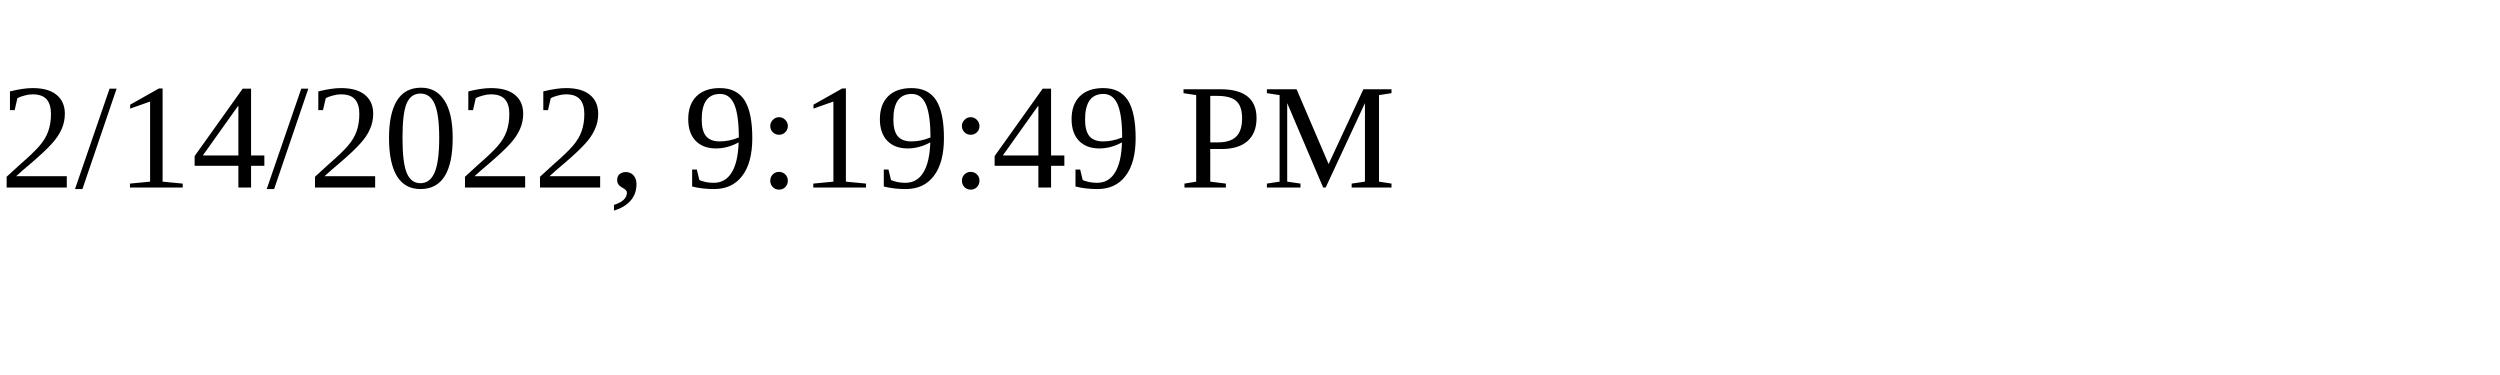
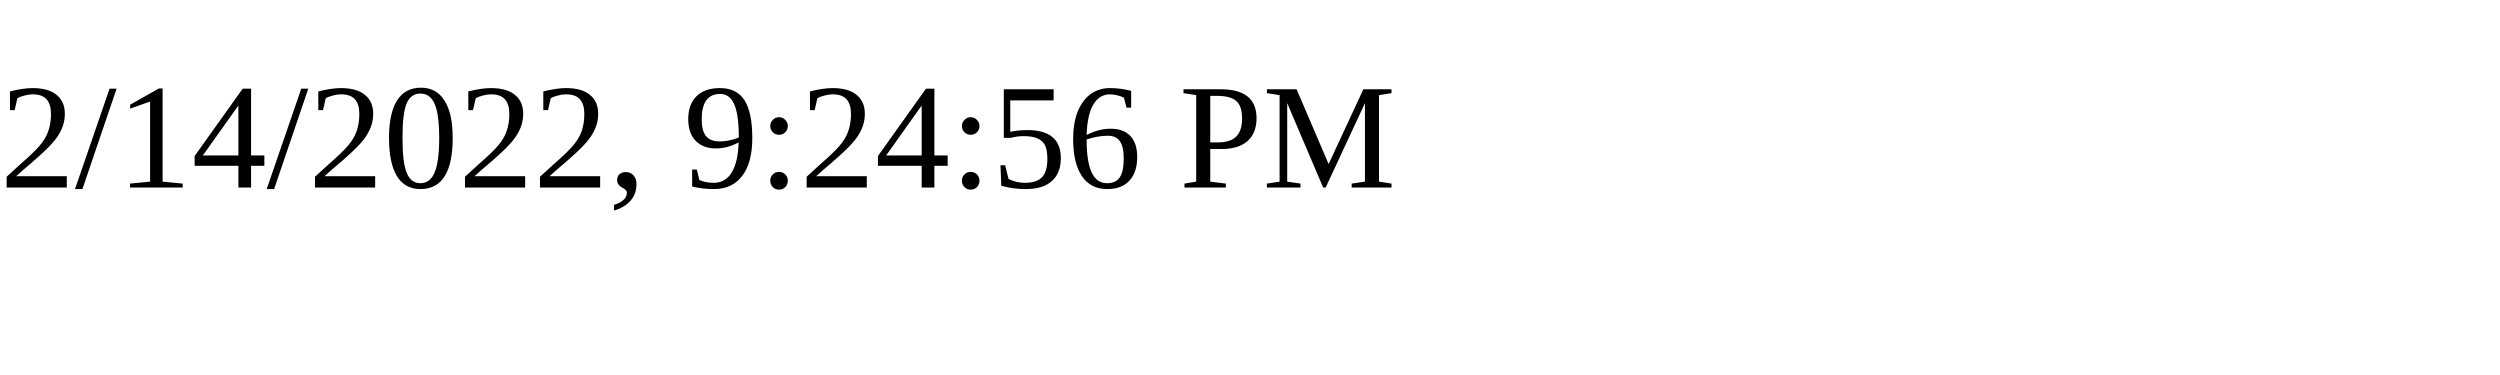
<svg xmlns="http://www.w3.org/2000/svg" height="30" width="200">
-   <text x="0" y="15">2/14/2022, 9:19:49 PM</text>
+   <text x="0" y="15">2/14/2022, 9:24:56 PM</text>
</svg>
